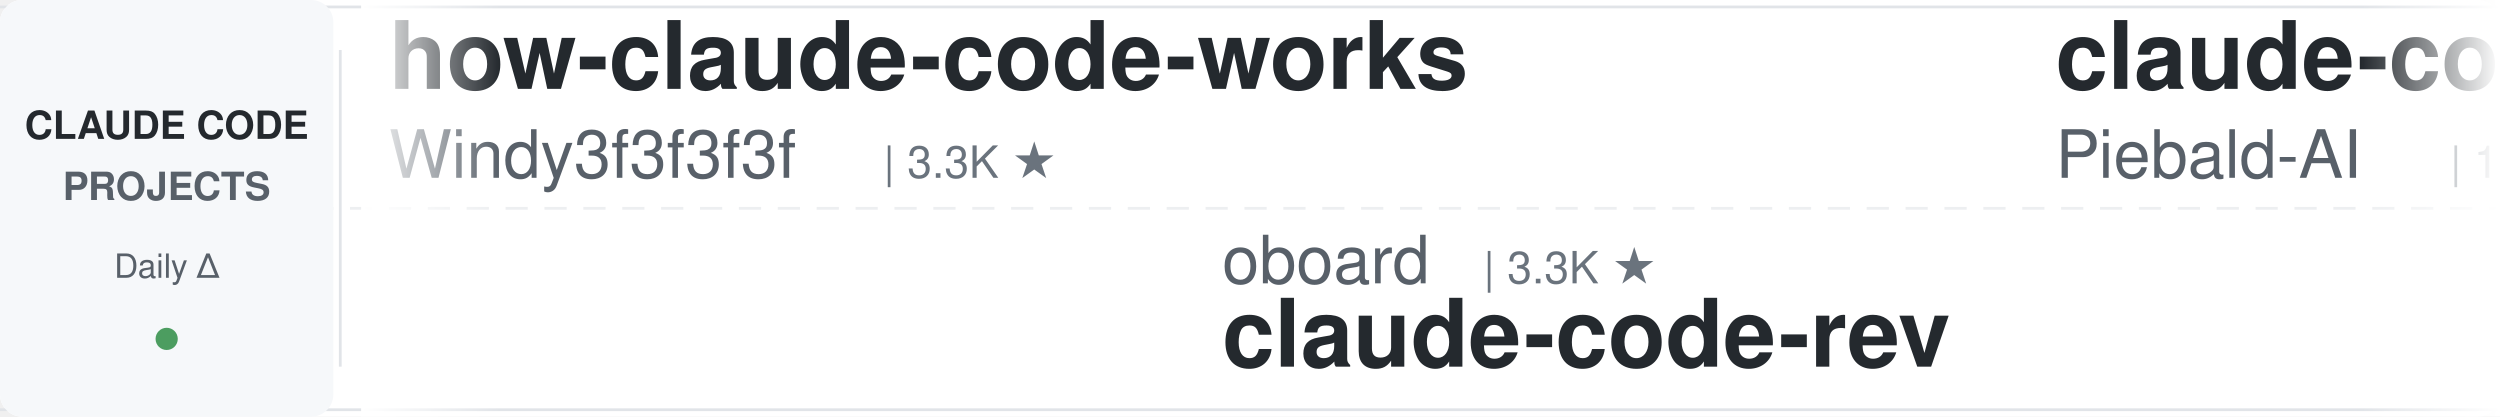
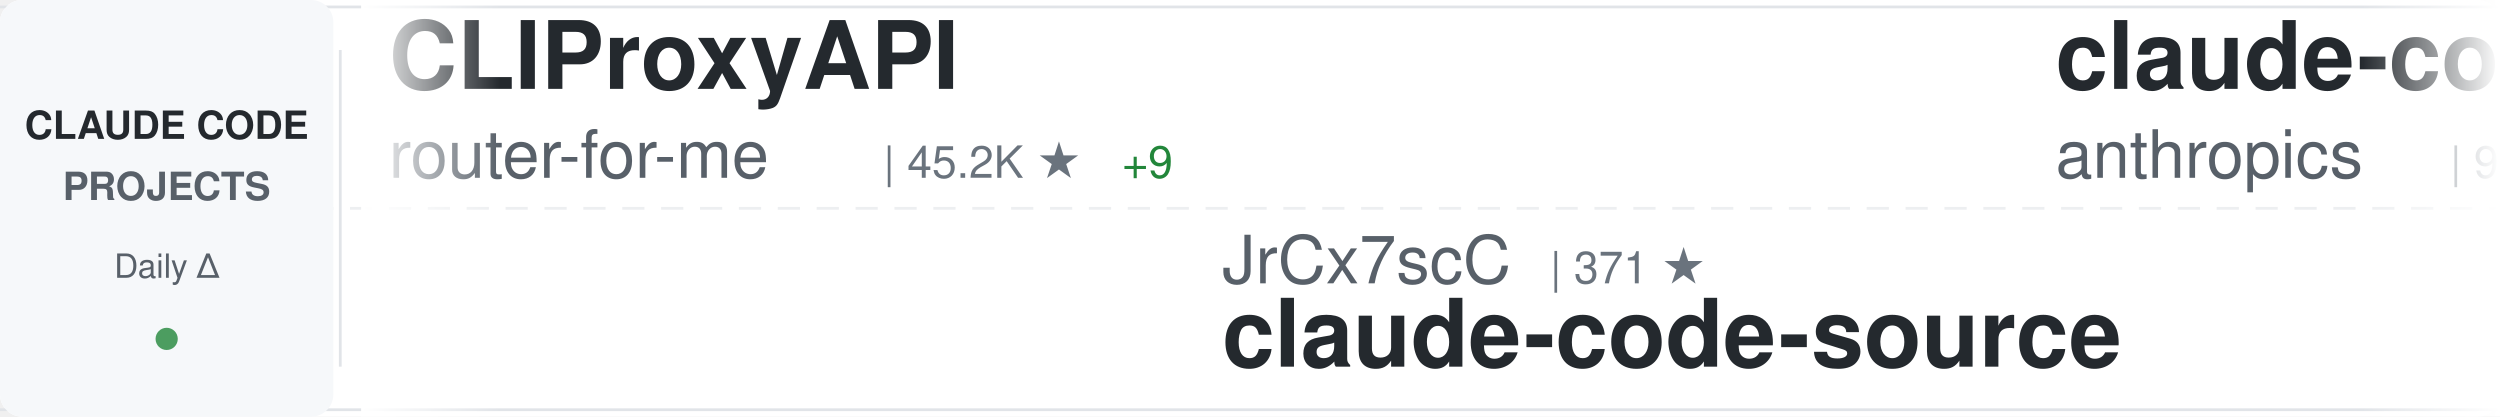
<svg xmlns="http://www.w3.org/2000/svg" width="900" height="150">
  <defs>
    <linearGradient id="awesomeLeftFade" x1="0%" y1="0%" x2="100%" y2="0%">
      <stop offset="0%" style="stop-color:#ffffff;stop-opacity:1" />
      <stop offset="100%" style="stop-color:#ffffff;stop-opacity:0" />
    </linearGradient>
    <linearGradient id="awesomeRightFade" x1="0%" y1="0%" x2="100%" y2="0%">
      <stop offset="0%" style="stop-color:#ffffff;stop-opacity:0" />
      <stop offset="100%" style="stop-color:#ffffff;stop-opacity:1" />
    </linearGradient>
  </defs>
  <rect width="900" height="150" fill="#ffffff" rx="8" />
  <rect x="0" y="2" width="900" height="1" fill="#e1e4e8" />
  <rect x="0" y="147" width="900" height="1" fill="#e1e4e8" />
  <line x1="0" y1="75" x2="900" y2="75" stroke="#e1e4e8" stroke-width="1" stroke-dasharray="8 6" opacity="0.6" />
  <rect x="0" y="0" width="120" height="150" fill="#f6f8fa" rx="8" />
  <text x="60" y="50" font-family="-apple-system, BlinkMacSystemFont, 'Segoe UI', Helvetica, Arial, sans-serif" font-size="14" font-weight="600" fill="#24292e" text-anchor="middle">CLAUDE CODE</text>
  <text x="60" y="72" font-family="-apple-system, BlinkMacSystemFont, 'Segoe UI', Helvetica, Arial, sans-serif" font-size="14" font-weight="600" fill="#586069" text-anchor="middle">PROJECTS</text>
  <text x="60" y="100" font-family="-apple-system, BlinkMacSystemFont, 'Segoe UI', Helvetica, Arial, sans-serif" font-size="12" font-weight="500" fill="#586069" text-anchor="middle">Daily Δ</text>
  <circle cx="60" cy="122" r="4" fill="#22863a" opacity="0.8" />
  <rect x="122" y="18" width="1" height="114" fill="#e1e4e8" />
  <clipPath id="awesomeTickerClip">
    <rect x="130" y="0" width="770" height="150" />
  </clipPath>
  <g clip-path="url(#awesomeTickerClip)">
    <g id="awesomeTickerItems">
      <animateTransform attributeName="transform" attributeType="XML" type="translate" from="0 0" to="-3000 0" dur="54s" repeatCount="indefinite" />
      <g transform="translate(0, 0)">
-         <text x="140" y="32" font-family="-apple-system, BlinkMacSystemFont, 'Segoe UI', Helvetica, Arial, sans-serif" font-size="34" font-weight="600" fill="#24292e">how-claude-code-works</text>
-         <text x="140" y="64" font-family="-apple-system, BlinkMacSystemFont, 'Segoe UI', Helvetica, Arial, sans-serif" font-size="24" font-weight="400" fill="#586069">Windy3f3f3f3f</text>
-         <text x="318" y="64" font-family="-apple-system, BlinkMacSystemFont, 'Segoe UI', Helvetica, Arial, sans-serif" font-size="16" font-weight="500" fill="#6a737d">| 3.3K ★</text>
+         <text x="140" y="32" font-family="-apple-system, BlinkMacSystemFont, 'Segoe UI', Helvetica, Arial, sans-serif" font-size="34" font-weight="600" fill="#24292e">CLIProxyAPI</text>
+         <text x="140" y="64" font-family="-apple-system, BlinkMacSystemFont, 'Segoe UI', Helvetica, Arial, sans-serif" font-size="24" font-weight="400" fill="#586069">router-for-me</text>
+         <text x="318" y="64" font-family="-apple-system, BlinkMacSystemFont, 'Segoe UI', Helvetica, Arial, sans-serif" font-size="16" font-weight="500" fill="#6a737d">| 45.2K ★</text>
+         <text x="404" y="64" font-family="-apple-system, BlinkMacSystemFont, 'Segoe UI', Helvetica, Arial, sans-serif" font-size="16" font-weight="500" fill="#22863a"> +9</text>
      </g>
      <g transform="translate(300, 0)">
-         <text x="140" y="102" font-family="-apple-system, BlinkMacSystemFont, 'Segoe UI', Helvetica, Arial, sans-serif" font-size="24" font-weight="400" fill="#586069">oboard</text>
-         <text x="234" y="102" font-family="-apple-system, BlinkMacSystemFont, 'Segoe UI', Helvetica, Arial, sans-serif" font-size="16" font-weight="500" fill="#6a737d">| 3.3K ★</text>
-         <text x="140" y="132" font-family="-apple-system, BlinkMacSystemFont, 'Segoe UI', Helvetica, Arial, sans-serif" font-size="34" font-weight="600" fill="#24292e">claude-code-rev</text>
+         <text x="140" y="102" font-family="-apple-system, BlinkMacSystemFont, 'Segoe UI', Helvetica, Arial, sans-serif" font-size="24" font-weight="400" fill="#586069">JrCx7scC</text>
+         <text x="258" y="102" font-family="-apple-system, BlinkMacSystemFont, 'Segoe UI', Helvetica, Arial, sans-serif" font-size="16" font-weight="500" fill="#6a737d">| 371 ★</text>
+         <text x="140" y="132" font-family="-apple-system, BlinkMacSystemFont, 'Segoe UI', Helvetica, Arial, sans-serif" font-size="34" font-weight="600" fill="#24292e">claude-code-source</text>
      </g>
      <g transform="translate(600, 0)">
-         <text x="140" y="32" font-family="-apple-system, BlinkMacSystemFont, 'Segoe UI', Helvetica, Arial, sans-serif" font-size="34" font-weight="600" fill="#24292e">claude-code-system-promp...</text>
-         <text x="140" y="64" font-family="-apple-system, BlinkMacSystemFont, 'Segoe UI', Helvetica, Arial, sans-serif" font-size="24" font-weight="400" fill="#586069">Piebald-AI</text>
-         <text x="282" y="64" font-family="-apple-system, BlinkMacSystemFont, 'Segoe UI', Helvetica, Arial, sans-serif" font-size="16" font-weight="500" fill="#6a737d">| 12.0K ★</text>
-         <text x="368" y="64" font-family="-apple-system, BlinkMacSystemFont, 'Segoe UI', Helvetica, Arial, sans-serif" font-size="16" font-weight="500" fill="#22863a"> +1</text>
+         <text x="140" y="32" font-family="-apple-system, BlinkMacSystemFont, 'Segoe UI', Helvetica, Arial, sans-serif" font-size="34" font-weight="600" fill="#24292e">claude-code-base-action</text>
+         <text x="140" y="64" font-family="-apple-system, BlinkMacSystemFont, 'Segoe UI', Helvetica, Arial, sans-serif" font-size="24" font-weight="400" fill="#586069">anthropics</text>
+         <text x="282" y="64" font-family="-apple-system, BlinkMacSystemFont, 'Segoe UI', Helvetica, Arial, sans-serif" font-size="16" font-weight="500" fill="#6a737d">| 929 ★</text>
+         <text x="350" y="64" font-family="-apple-system, BlinkMacSystemFont, 'Segoe UI', Helvetica, Arial, sans-serif" font-size="16" font-weight="500" fill="#22863a"> +1</text>
      </g>
      <g transform="translate(900, 0)">
-         <text x="140" y="102" font-family="-apple-system, BlinkMacSystemFont, 'Segoe UI', Helvetica, Arial, sans-serif" font-size="24" font-weight="400" fill="#586069">777genius</text>
-         <text x="270" y="102" font-family="-apple-system, BlinkMacSystemFont, 'Segoe UI', Helvetica, Arial, sans-serif" font-size="16" font-weight="500" fill="#6a737d">| 921 ★</text>
-         <text x="140" y="132" font-family="-apple-system, BlinkMacSystemFont, 'Segoe UI', Helvetica, Arial, sans-serif" font-size="34" font-weight="600" fill="#24292e">claude-code-source-code</text>
+         <text x="140" y="102" font-family="-apple-system, BlinkMacSystemFont, 'Segoe UI', Helvetica, Arial, sans-serif" font-size="24" font-weight="400" fill="#586069">davila7</text>
+         <text x="246" y="102" font-family="-apple-system, BlinkMacSystemFont, 'Segoe UI', Helvetica, Arial, sans-serif" font-size="16" font-weight="500" fill="#6a737d">| 29.9K ★</text>
+         <text x="332" y="102" font-family="-apple-system, BlinkMacSystemFont, 'Segoe UI', Helvetica, Arial, sans-serif" font-size="16" font-weight="500" fill="#22863a"> +1</text>
+         <text x="140" y="132" font-family="-apple-system, BlinkMacSystemFont, 'Segoe UI', Helvetica, Arial, sans-serif" font-size="34" font-weight="600" fill="#24292e">claude-code-templates</text>
      </g>
      <g transform="translate(1200, 0)">
-         <text x="140" y="32" font-family="-apple-system, BlinkMacSystemFont, 'Segoe UI', Helvetica, Arial, sans-serif" font-size="34" font-weight="600" fill="#24292e">everything-claude-code-z...</text>
-         <text x="140" y="64" font-family="-apple-system, BlinkMacSystemFont, 'Segoe UI', Helvetica, Arial, sans-serif" font-size="24" font-weight="400" fill="#586069">xu-xiang</text>
-         <text x="258" y="64" font-family="-apple-system, BlinkMacSystemFont, 'Segoe UI', Helvetica, Arial, sans-serif" font-size="16" font-weight="500" fill="#6a737d">| 1.8K ★</text>
-         <text x="335" y="64" font-family="-apple-system, BlinkMacSystemFont, 'Segoe UI', Helvetica, Arial, sans-serif" font-size="16" font-weight="500" fill="#22863a"> +1</text>
+         <text x="140" y="32" font-family="-apple-system, BlinkMacSystemFont, 'Segoe UI', Helvetica, Arial, sans-serif" font-size="34" font-weight="600" fill="#24292e">claude-code-spec-workflo...</text>
+         <text x="140" y="64" font-family="-apple-system, BlinkMacSystemFont, 'Segoe UI', Helvetica, Arial, sans-serif" font-size="24" font-weight="400" fill="#586069">Pimzino</text>
+         <text x="246" y="64" font-family="-apple-system, BlinkMacSystemFont, 'Segoe UI', Helvetica, Arial, sans-serif" font-size="16" font-weight="500" fill="#6a737d">| 3.8K ★</text>
      </g>
      <g transform="translate(1500, 0)">
-         <text x="140" y="102" font-family="-apple-system, BlinkMacSystemFont, 'Segoe UI', Helvetica, Arial, sans-serif" font-size="24" font-weight="400" fill="#586069">ghuntley</text>
-         <text x="258" y="102" font-family="-apple-system, BlinkMacSystemFont, 'Segoe UI', Helvetica, Arial, sans-serif" font-size="16" font-weight="500" fill="#6a737d">| 986 ★</text>
-         <text x="140" y="132" font-family="-apple-system, BlinkMacSystemFont, 'Segoe UI', Helvetica, Arial, sans-serif" font-size="34" font-weight="600" fill="#24292e">claude-code-source-code-...</text>
+         <text x="140" y="102" font-family="-apple-system, BlinkMacSystemFont, 'Segoe UI', Helvetica, Arial, sans-serif" font-size="24" font-weight="400" fill="#586069">Cranot</text>
+         <text x="234" y="102" font-family="-apple-system, BlinkMacSystemFont, 'Segoe UI', Helvetica, Arial, sans-serif" font-size="16" font-weight="500" fill="#6a737d">| 2.9K ★</text>
+         <text x="140" y="132" font-family="-apple-system, BlinkMacSystemFont, 'Segoe UI', Helvetica, Arial, sans-serif" font-size="34" font-weight="600" fill="#24292e">claude-code-guide</text>
      </g>
      <g transform="translate(1800, 0)">
-         <text x="140" y="32" font-family="-apple-system, BlinkMacSystemFont, 'Segoe UI', Helvetica, Arial, sans-serif" font-size="34" font-weight="600" fill="#24292e">ECC</text>
-         <text x="140" y="64" font-family="-apple-system, BlinkMacSystemFont, 'Segoe UI', Helvetica, Arial, sans-serif" font-size="24" font-weight="400" fill="#586069">affaan-m</text>
-         <text x="258" y="64" font-family="-apple-system, BlinkMacSystemFont, 'Segoe UI', Helvetica, Arial, sans-serif" font-size="16" font-weight="500" fill="#6a737d">| 234.0K ★</text>
-         <text x="353" y="64" font-family="-apple-system, BlinkMacSystemFont, 'Segoe UI', Helvetica, Arial, sans-serif" font-size="16" font-weight="500" fill="#22863a"> +69</text>
+         <text x="140" y="32" font-family="-apple-system, BlinkMacSystemFont, 'Segoe UI', Helvetica, Arial, sans-serif" font-size="34" font-weight="600" fill="#24292e">claude-code-plugins-plus...</text>
+         <text x="140" y="64" font-family="-apple-system, BlinkMacSystemFont, 'Segoe UI', Helvetica, Arial, sans-serif" font-size="24" font-weight="400" fill="#586069">jeremylongshore</text>
+         <text x="342" y="64" font-family="-apple-system, BlinkMacSystemFont, 'Segoe UI', Helvetica, Arial, sans-serif" font-size="16" font-weight="500" fill="#6a737d">| 2.6K ★</text>
      </g>
      <g transform="translate(2100, 0)">
-         <text x="140" y="102" font-family="-apple-system, BlinkMacSystemFont, 'Segoe UI', Helvetica, Arial, sans-serif" font-size="24" font-weight="400" fill="#586069">asgeirtj</text>
-         <text x="258" y="102" font-family="-apple-system, BlinkMacSystemFont, 'Segoe UI', Helvetica, Arial, sans-serif" font-size="16" font-weight="500" fill="#6a737d">| 60.9K ★</text>
-         <text x="344" y="102" font-family="-apple-system, BlinkMacSystemFont, 'Segoe UI', Helvetica, Arial, sans-serif" font-size="16" font-weight="500" fill="#22863a"> +25</text>
-         <text x="140" y="132" font-family="-apple-system, BlinkMacSystemFont, 'Segoe UI', Helvetica, Arial, sans-serif" font-size="34" font-weight="600" fill="#24292e">system_prompts_leaks</text>
+         <text x="140" y="102" font-family="-apple-system, BlinkMacSystemFont, 'Segoe UI', Helvetica, Arial, sans-serif" font-size="24" font-weight="400" fill="#586069">Donchitos</text>
+         <text x="270" y="102" font-family="-apple-system, BlinkMacSystemFont, 'Segoe UI', Helvetica, Arial, sans-serif" font-size="16" font-weight="500" fill="#6a737d">| 23.4K ★</text>
+         <text x="356" y="102" font-family="-apple-system, BlinkMacSystemFont, 'Segoe UI', Helvetica, Arial, sans-serif" font-size="16" font-weight="500" fill="#22863a"> +2</text>
+         <text x="140" y="132" font-family="-apple-system, BlinkMacSystemFont, 'Segoe UI', Helvetica, Arial, sans-serif" font-size="34" font-weight="600" fill="#24292e">Claude-Code-Game-Studios</text>
      </g>
      <g transform="translate(2400, 0)">
-         <text x="140" y="32" font-family="-apple-system, BlinkMacSystemFont, 'Segoe UI', Helvetica, Arial, sans-serif" font-size="34" font-weight="600" fill="#24292e">claude-coder</text>
-         <text x="140" y="64" font-family="-apple-system, BlinkMacSystemFont, 'Segoe UI', Helvetica, Arial, sans-serif" font-size="24" font-weight="400" fill="#586069">kodu-ai</text>
-         <text x="246" y="64" font-family="-apple-system, BlinkMacSystemFont, 'Segoe UI', Helvetica, Arial, sans-serif" font-size="16" font-weight="500" fill="#6a737d">| 5.3K ★</text>
+         <text x="140" y="32" font-family="-apple-system, BlinkMacSystemFont, 'Segoe UI', Helvetica, Arial, sans-serif" font-size="34" font-weight="600" fill="#24292e">claude-code-tudou</text>
+         <text x="140" y="64" font-family="-apple-system, BlinkMacSystemFont, 'Segoe UI', Helvetica, Arial, sans-serif" font-size="24" font-weight="400" fill="#586069">AICoderTudou</text>
+         <text x="306" y="64" font-family="-apple-system, BlinkMacSystemFont, 'Segoe UI', Helvetica, Arial, sans-serif" font-size="16" font-weight="500" fill="#6a737d">| 497 ★</text>
      </g>
      <g transform="translate(2700, 0)">
-         <text x="140" y="102" font-family="-apple-system, BlinkMacSystemFont, 'Segoe UI', Helvetica, Arial, sans-serif" font-size="24" font-weight="400" fill="#586069">Donchitos</text>
-         <text x="270" y="102" font-family="-apple-system, BlinkMacSystemFont, 'Segoe UI', Helvetica, Arial, sans-serif" font-size="16" font-weight="500" fill="#6a737d">| 23.4K ★</text>
-         <text x="356" y="102" font-family="-apple-system, BlinkMacSystemFont, 'Segoe UI', Helvetica, Arial, sans-serif" font-size="16" font-weight="500" fill="#22863a"> +1</text>
-         <text x="140" y="132" font-family="-apple-system, BlinkMacSystemFont, 'Segoe UI', Helvetica, Arial, sans-serif" font-size="34" font-weight="600" fill="#24292e">Claude-Code-Game-Studios</text>
+         <text x="140" y="102" font-family="-apple-system, BlinkMacSystemFont, 'Segoe UI', Helvetica, Arial, sans-serif" font-size="24" font-weight="400" fill="#586069">zstmfhy</text>
+         <text x="246" y="102" font-family="-apple-system, BlinkMacSystemFont, 'Segoe UI', Helvetica, Arial, sans-serif" font-size="16" font-weight="500" fill="#6a737d">| 190 ★</text>
+         <text x="140" y="132" font-family="-apple-system, BlinkMacSystemFont, 'Segoe UI', Helvetica, Arial, sans-serif" font-size="34" font-weight="600" fill="#24292e">Claude-code</text>
      </g>
      <g transform="translate(3000, 0)">
-         <text x="140" y="32" font-family="-apple-system, BlinkMacSystemFont, 'Segoe UI', Helvetica, Arial, sans-serif" font-size="34" font-weight="600" fill="#24292e">how-claude-code-works</text>
-         <text x="140" y="64" font-family="-apple-system, BlinkMacSystemFont, 'Segoe UI', Helvetica, Arial, sans-serif" font-size="24" font-weight="400" fill="#586069">Windy3f3f3f3f</text>
-         <text x="318" y="64" font-family="-apple-system, BlinkMacSystemFont, 'Segoe UI', Helvetica, Arial, sans-serif" font-size="16" font-weight="500" fill="#6a737d">| 3.3K ★</text>
+         <text x="140" y="32" font-family="-apple-system, BlinkMacSystemFont, 'Segoe UI', Helvetica, Arial, sans-serif" font-size="34" font-weight="600" fill="#24292e">CLIProxyAPI</text>
+         <text x="140" y="64" font-family="-apple-system, BlinkMacSystemFont, 'Segoe UI', Helvetica, Arial, sans-serif" font-size="24" font-weight="400" fill="#586069">router-for-me</text>
+         <text x="318" y="64" font-family="-apple-system, BlinkMacSystemFont, 'Segoe UI', Helvetica, Arial, sans-serif" font-size="16" font-weight="500" fill="#6a737d">| 45.2K ★</text>
+         <text x="404" y="64" font-family="-apple-system, BlinkMacSystemFont, 'Segoe UI', Helvetica, Arial, sans-serif" font-size="16" font-weight="500" fill="#22863a"> +9</text>
      </g>
      <g transform="translate(3300, 0)">
-         <text x="140" y="102" font-family="-apple-system, BlinkMacSystemFont, 'Segoe UI', Helvetica, Arial, sans-serif" font-size="24" font-weight="400" fill="#586069">oboard</text>
-         <text x="234" y="102" font-family="-apple-system, BlinkMacSystemFont, 'Segoe UI', Helvetica, Arial, sans-serif" font-size="16" font-weight="500" fill="#6a737d">| 3.3K ★</text>
-         <text x="140" y="132" font-family="-apple-system, BlinkMacSystemFont, 'Segoe UI', Helvetica, Arial, sans-serif" font-size="34" font-weight="600" fill="#24292e">claude-code-rev</text>
+         <text x="140" y="102" font-family="-apple-system, BlinkMacSystemFont, 'Segoe UI', Helvetica, Arial, sans-serif" font-size="24" font-weight="400" fill="#586069">JrCx7scC</text>
+         <text x="258" y="102" font-family="-apple-system, BlinkMacSystemFont, 'Segoe UI', Helvetica, Arial, sans-serif" font-size="16" font-weight="500" fill="#6a737d">| 371 ★</text>
+         <text x="140" y="132" font-family="-apple-system, BlinkMacSystemFont, 'Segoe UI', Helvetica, Arial, sans-serif" font-size="34" font-weight="600" fill="#24292e">claude-code-source</text>
      </g>
      <g transform="translate(3600, 0)">
-         <text x="140" y="32" font-family="-apple-system, BlinkMacSystemFont, 'Segoe UI', Helvetica, Arial, sans-serif" font-size="34" font-weight="600" fill="#24292e">claude-code-system-promp...</text>
-         <text x="140" y="64" font-family="-apple-system, BlinkMacSystemFont, 'Segoe UI', Helvetica, Arial, sans-serif" font-size="24" font-weight="400" fill="#586069">Piebald-AI</text>
-         <text x="282" y="64" font-family="-apple-system, BlinkMacSystemFont, 'Segoe UI', Helvetica, Arial, sans-serif" font-size="16" font-weight="500" fill="#6a737d">| 12.0K ★</text>
-         <text x="368" y="64" font-family="-apple-system, BlinkMacSystemFont, 'Segoe UI', Helvetica, Arial, sans-serif" font-size="16" font-weight="500" fill="#22863a"> +1</text>
+         <text x="140" y="32" font-family="-apple-system, BlinkMacSystemFont, 'Segoe UI', Helvetica, Arial, sans-serif" font-size="34" font-weight="600" fill="#24292e">claude-code-base-action</text>
+         <text x="140" y="64" font-family="-apple-system, BlinkMacSystemFont, 'Segoe UI', Helvetica, Arial, sans-serif" font-size="24" font-weight="400" fill="#586069">anthropics</text>
+         <text x="282" y="64" font-family="-apple-system, BlinkMacSystemFont, 'Segoe UI', Helvetica, Arial, sans-serif" font-size="16" font-weight="500" fill="#6a737d">| 929 ★</text>
+         <text x="350" y="64" font-family="-apple-system, BlinkMacSystemFont, 'Segoe UI', Helvetica, Arial, sans-serif" font-size="16" font-weight="500" fill="#22863a"> +1</text>
      </g>
      <g transform="translate(3900, 0)">
-         <text x="140" y="102" font-family="-apple-system, BlinkMacSystemFont, 'Segoe UI', Helvetica, Arial, sans-serif" font-size="24" font-weight="400" fill="#586069">777genius</text>
-         <text x="270" y="102" font-family="-apple-system, BlinkMacSystemFont, 'Segoe UI', Helvetica, Arial, sans-serif" font-size="16" font-weight="500" fill="#6a737d">| 921 ★</text>
-         <text x="140" y="132" font-family="-apple-system, BlinkMacSystemFont, 'Segoe UI', Helvetica, Arial, sans-serif" font-size="34" font-weight="600" fill="#24292e">claude-code-source-code</text>
+         <text x="140" y="102" font-family="-apple-system, BlinkMacSystemFont, 'Segoe UI', Helvetica, Arial, sans-serif" font-size="24" font-weight="400" fill="#586069">davila7</text>
+         <text x="246" y="102" font-family="-apple-system, BlinkMacSystemFont, 'Segoe UI', Helvetica, Arial, sans-serif" font-size="16" font-weight="500" fill="#6a737d">| 29.9K ★</text>
+         <text x="332" y="102" font-family="-apple-system, BlinkMacSystemFont, 'Segoe UI', Helvetica, Arial, sans-serif" font-size="16" font-weight="500" fill="#22863a"> +1</text>
+         <text x="140" y="132" font-family="-apple-system, BlinkMacSystemFont, 'Segoe UI', Helvetica, Arial, sans-serif" font-size="34" font-weight="600" fill="#24292e">claude-code-templates</text>
      </g>
    </g>
  </g>
  <rect x="130" y="0" width="50" height="150" fill="url(#awesomeLeftFade)" />
  <rect x="850" y="0" width="50" height="150" fill="url(#awesomeRightFade)" />
</svg>
